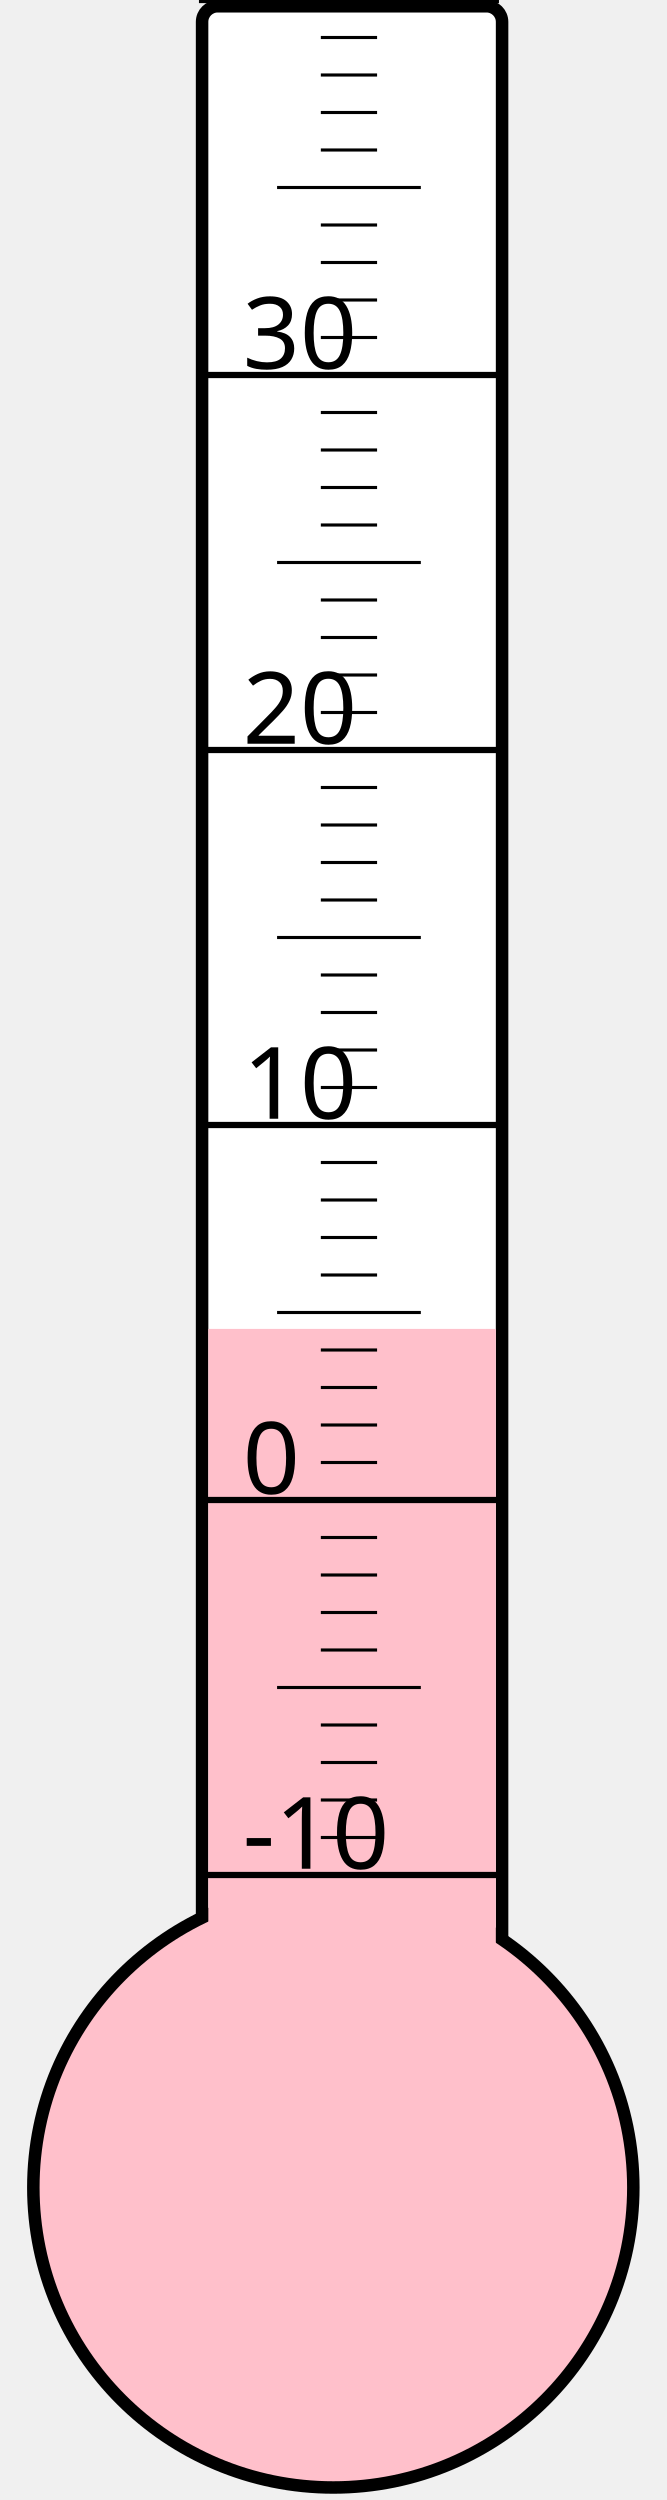
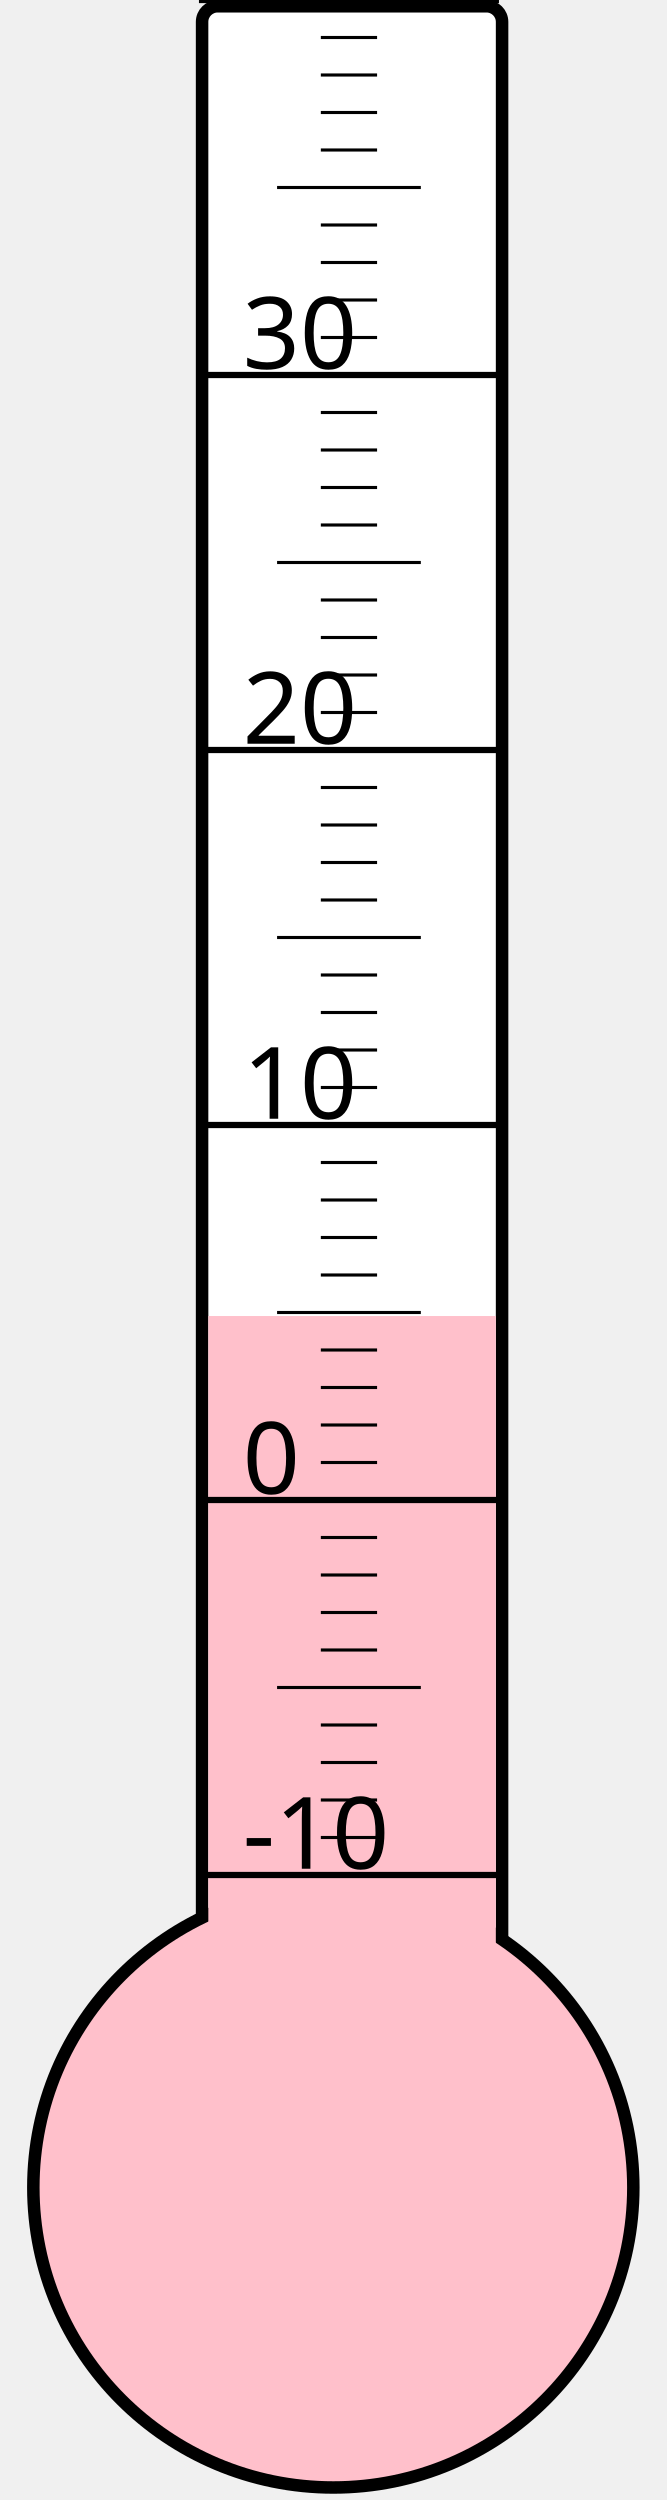
<svg xmlns="http://www.w3.org/2000/svg" width="40px" height="150px" viewBox="0 0 200 800">
  <rect width="200" height="800" x="0" y="0" style="fill: #ffffeb; fill-opacity: 0;" />
  <rect width="96" height="680" x="58" y="2" rx="5" ry="5" style="fill: white; fill-opacity: 1; stroke: black; stroke-width: 4;" />
  <circle cx="100" cy="700" r="96" style="fill: pink; stroke: black; stroke-width: 4;" />
-   <rect width="92" height="274.75" x="60" y="425.25" style="fill: pink; fill-opacity: 1; stroke-width: 0;" />
+   <rect width="92" height="278.875" x="60" y="421.125" style="fill: pink; fill-opacity: 1; stroke-width: 0;" />
  <text x="71" y="598" style="font-family: sans-serif; font-size: 24pt;">-10</text>
  <text x="71" y="478" style="font-family: sans-serif; font-size: 24pt;">0</text>
  <text x="71" y="358" style="font-family: sans-serif; font-size: 24pt;">10</text>
  <text x="71" y="238" style="font-family: sans-serif; font-size: 24pt;">20</text>
  <text x="71" y="118" style="font-family: sans-serif; font-size: 24pt;">30</text>
  <g style="stroke: black;">
    <line x1="57" y1="600" x2="153" y2="600" style="stroke-width: 2;" />
    <line x1="96" y1="588" x2="114" y2="588" style="stroke-width: 1;" />
    <line x1="96" y1="576" x2="114" y2="576" style="stroke-width: 1;" />
    <line x1="96" y1="564" x2="114" y2="564" style="stroke-width: 1;" />
    <line x1="96" y1="552" x2="114" y2="552" style="stroke-width: 1;" />
    <line x1="82" y1="540" x2="128" y2="540" style="stroke-width: 1;" />
    <line x1="96" y1="528" x2="114" y2="528" style="stroke-width: 1;" />
    <line x1="96" y1="516" x2="114" y2="516" style="stroke-width: 1;" />
    <line x1="96" y1="504" x2="114" y2="504" style="stroke-width: 1;" />
    <line x1="96" y1="492" x2="114" y2="492" style="stroke-width: 1;" />
    <line x1="57" y1="480" x2="153" y2="480" style="stroke-width: 2;" />
    <line x1="96" y1="468" x2="114" y2="468" style="stroke-width: 1;" />
    <line x1="96" y1="456" x2="114" y2="456" style="stroke-width: 1;" />
    <line x1="96" y1="444" x2="114" y2="444" style="stroke-width: 1;" />
    <line x1="96" y1="432" x2="114" y2="432" style="stroke-width: 1;" />
    <line x1="82" y1="420" x2="128" y2="420" style="stroke-width: 1;" />
    <line x1="96" y1="408" x2="114" y2="408" style="stroke-width: 1;" />
    <line x1="96" y1="396" x2="114" y2="396" style="stroke-width: 1;" />
    <line x1="96" y1="384" x2="114" y2="384" style="stroke-width: 1;" />
    <line x1="96" y1="372" x2="114" y2="372" style="stroke-width: 1;" />
    <line x1="57" y1="360" x2="153" y2="360" style="stroke-width: 2;" />
    <line x1="96" y1="348" x2="114" y2="348" style="stroke-width: 1;" />
    <line x1="96" y1="336" x2="114" y2="336" style="stroke-width: 1;" />
    <line x1="96" y1="324" x2="114" y2="324" style="stroke-width: 1;" />
    <line x1="96" y1="312" x2="114" y2="312" style="stroke-width: 1;" />
    <line x1="82" y1="300" x2="128" y2="300" style="stroke-width: 1;" />
    <line x1="96" y1="288" x2="114" y2="288" style="stroke-width: 1;" />
    <line x1="96" y1="276" x2="114" y2="276" style="stroke-width: 1;" />
    <line x1="96" y1="264" x2="114" y2="264" style="stroke-width: 1;" />
    <line x1="96" y1="252" x2="114" y2="252" style="stroke-width: 1;" />
    <line x1="57" y1="240" x2="153" y2="240" style="stroke-width: 2;" />
    <line x1="96" y1="228" x2="114" y2="228" style="stroke-width: 1;" />
    <line x1="96" y1="216" x2="114" y2="216" style="stroke-width: 1;" />
    <line x1="96" y1="204" x2="114" y2="204" style="stroke-width: 1;" />
    <line x1="96" y1="192" x2="114" y2="192" style="stroke-width: 1;" />
    <line x1="82" y1="180" x2="128" y2="180" style="stroke-width: 1;" />
    <line x1="96" y1="168" x2="114" y2="168" style="stroke-width: 1;" />
    <line x1="96" y1="156" x2="114" y2="156" style="stroke-width: 1;" />
    <line x1="96" y1="144" x2="114" y2="144" style="stroke-width: 1;" />
    <line x1="96" y1="132" x2="114" y2="132" style="stroke-width: 1;" />
    <line x1="57" y1="120" x2="153" y2="120" style="stroke-width: 2;" />
    <line x1="96" y1="108" x2="114" y2="108" style="stroke-width: 1;" />
    <line x1="96" y1="96" x2="114" y2="96" style="stroke-width: 1;" />
    <line x1="96" y1="84" x2="114" y2="84" style="stroke-width: 1;" />
    <line x1="96" y1="72" x2="114" y2="72" style="stroke-width: 1;" />
    <line x1="82" y1="60" x2="128" y2="60" style="stroke-width: 1;" />
    <line x1="96" y1="48" x2="114" y2="48" style="stroke-width: 1;" />
    <line x1="96" y1="36" x2="114" y2="36" style="stroke-width: 1;" />
    <line x1="96" y1="24" x2="114" y2="24" style="stroke-width: 1;" />
    <line x1="96" y1="12" x2="114" y2="12" style="stroke-width: 1;" />
    <line x1="57" y1="0" x2="153" y2="0" style="stroke-width: 2;" />
  </g>
</svg>
